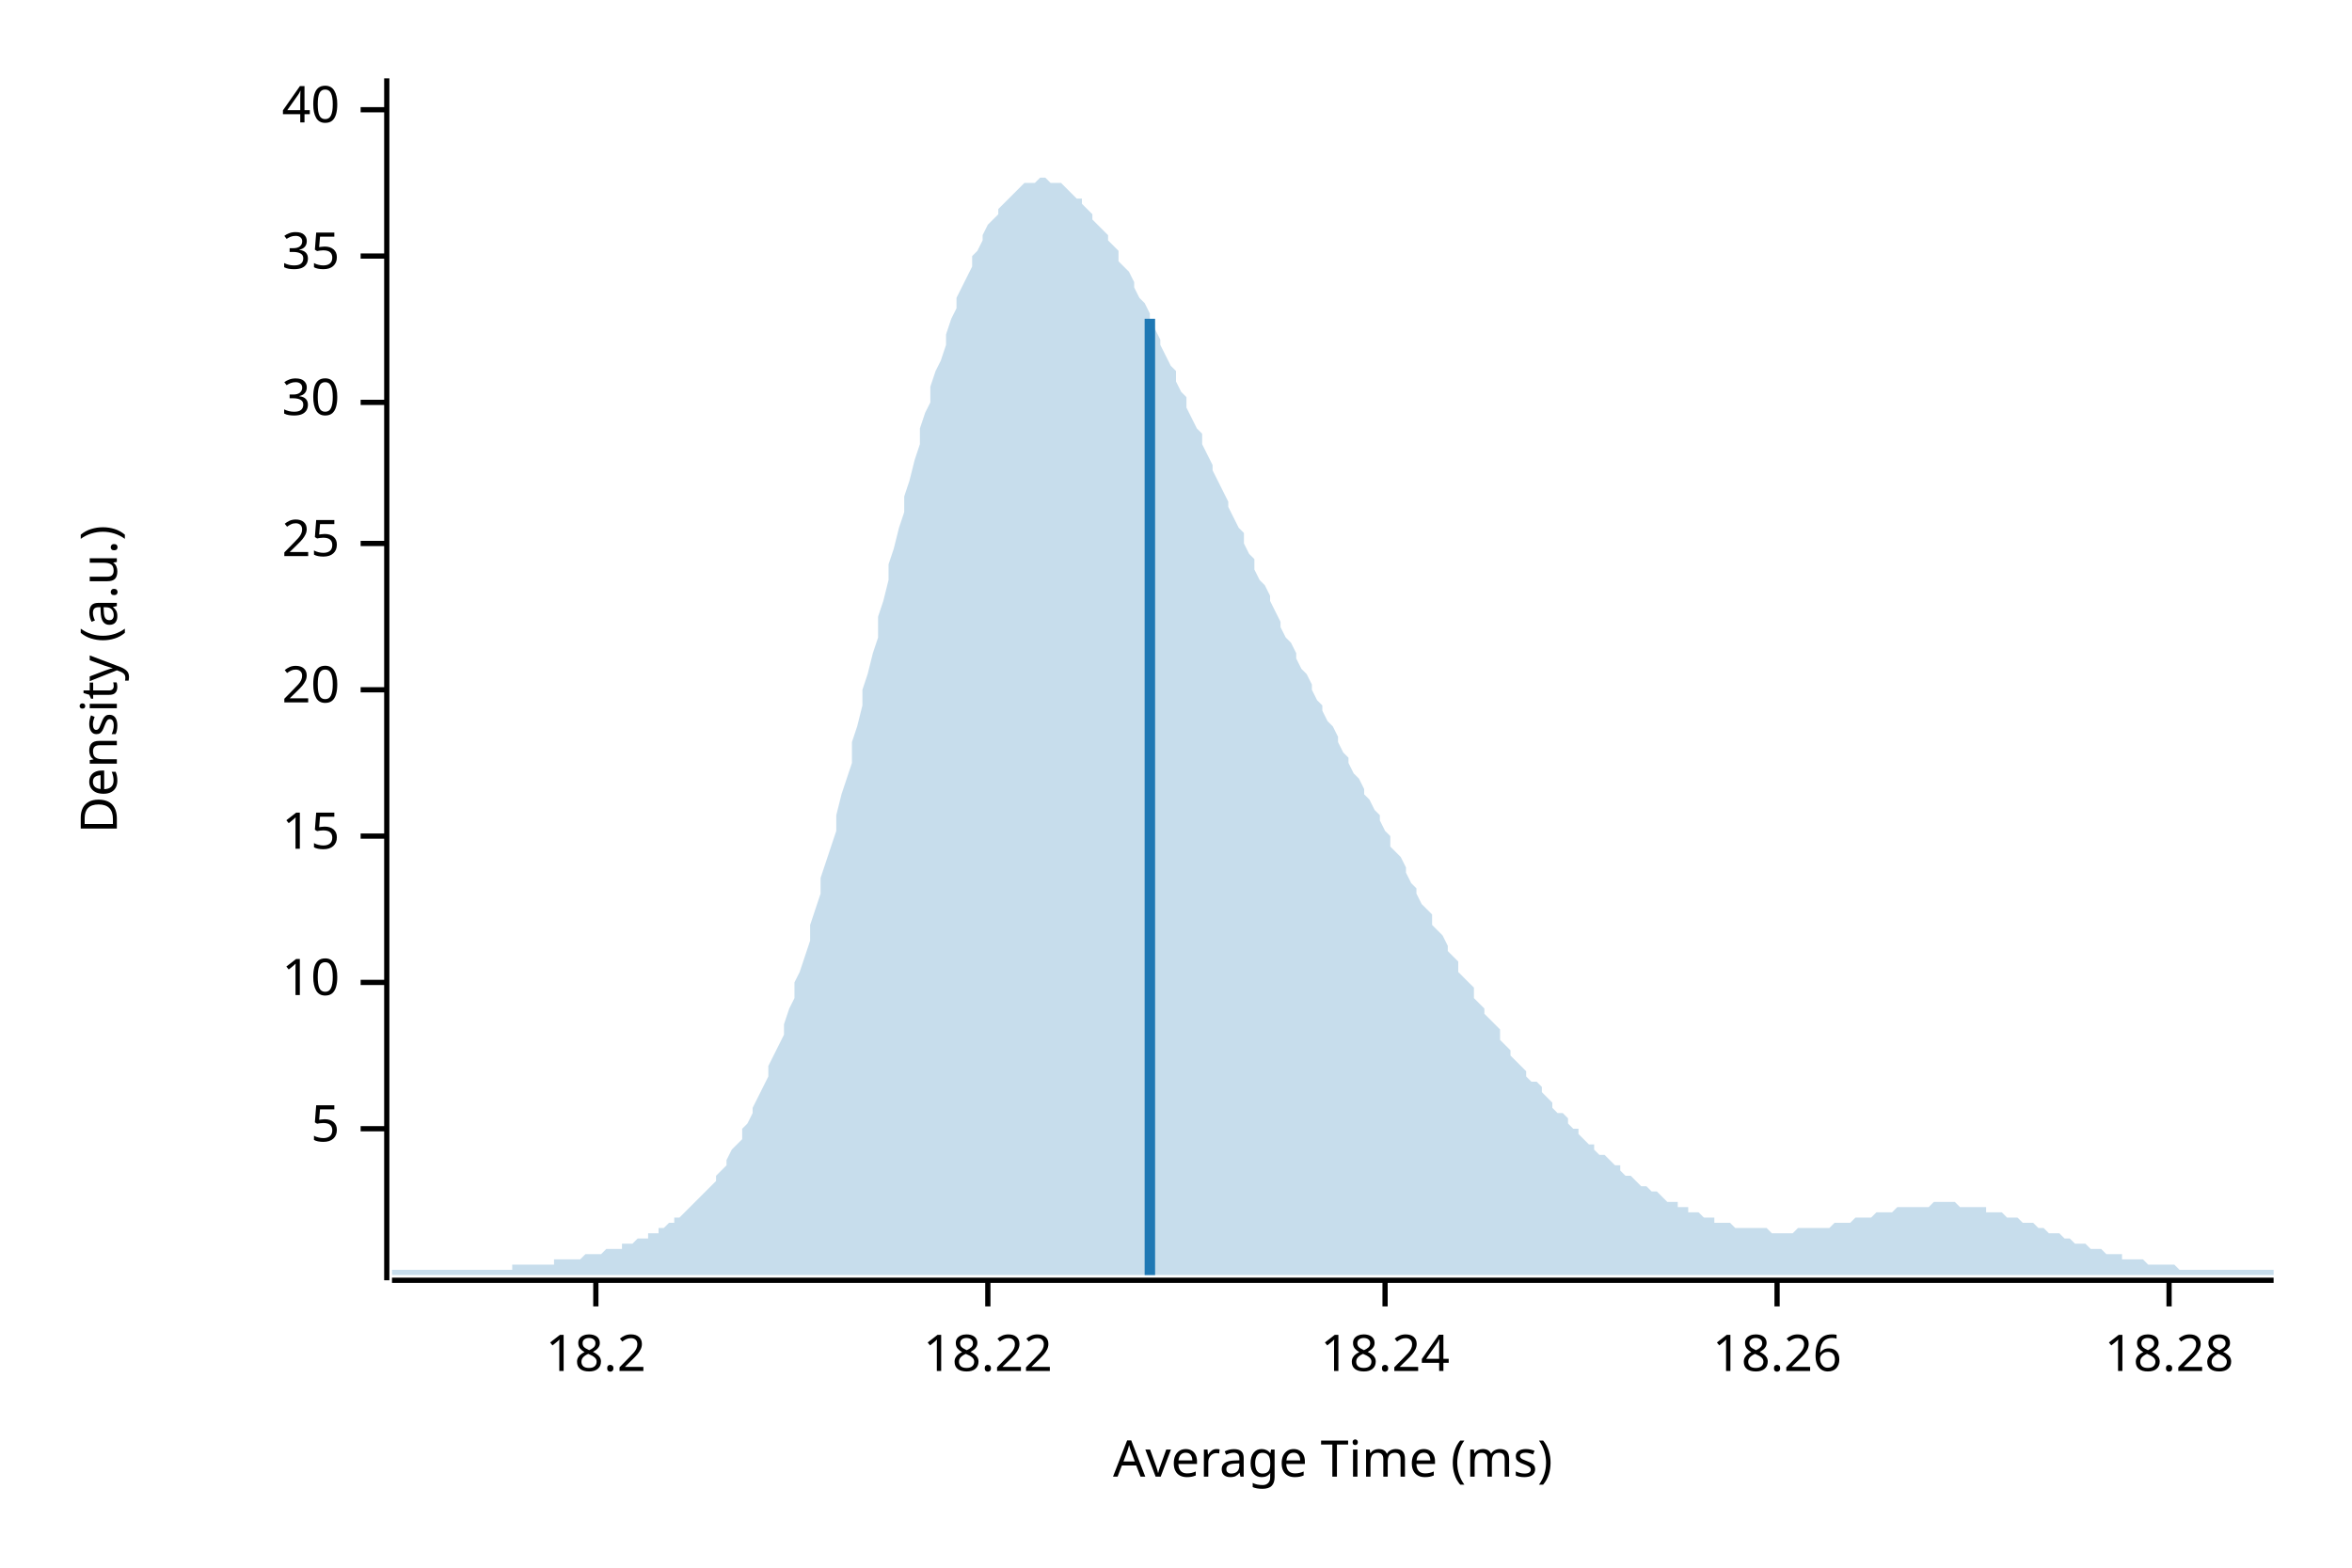
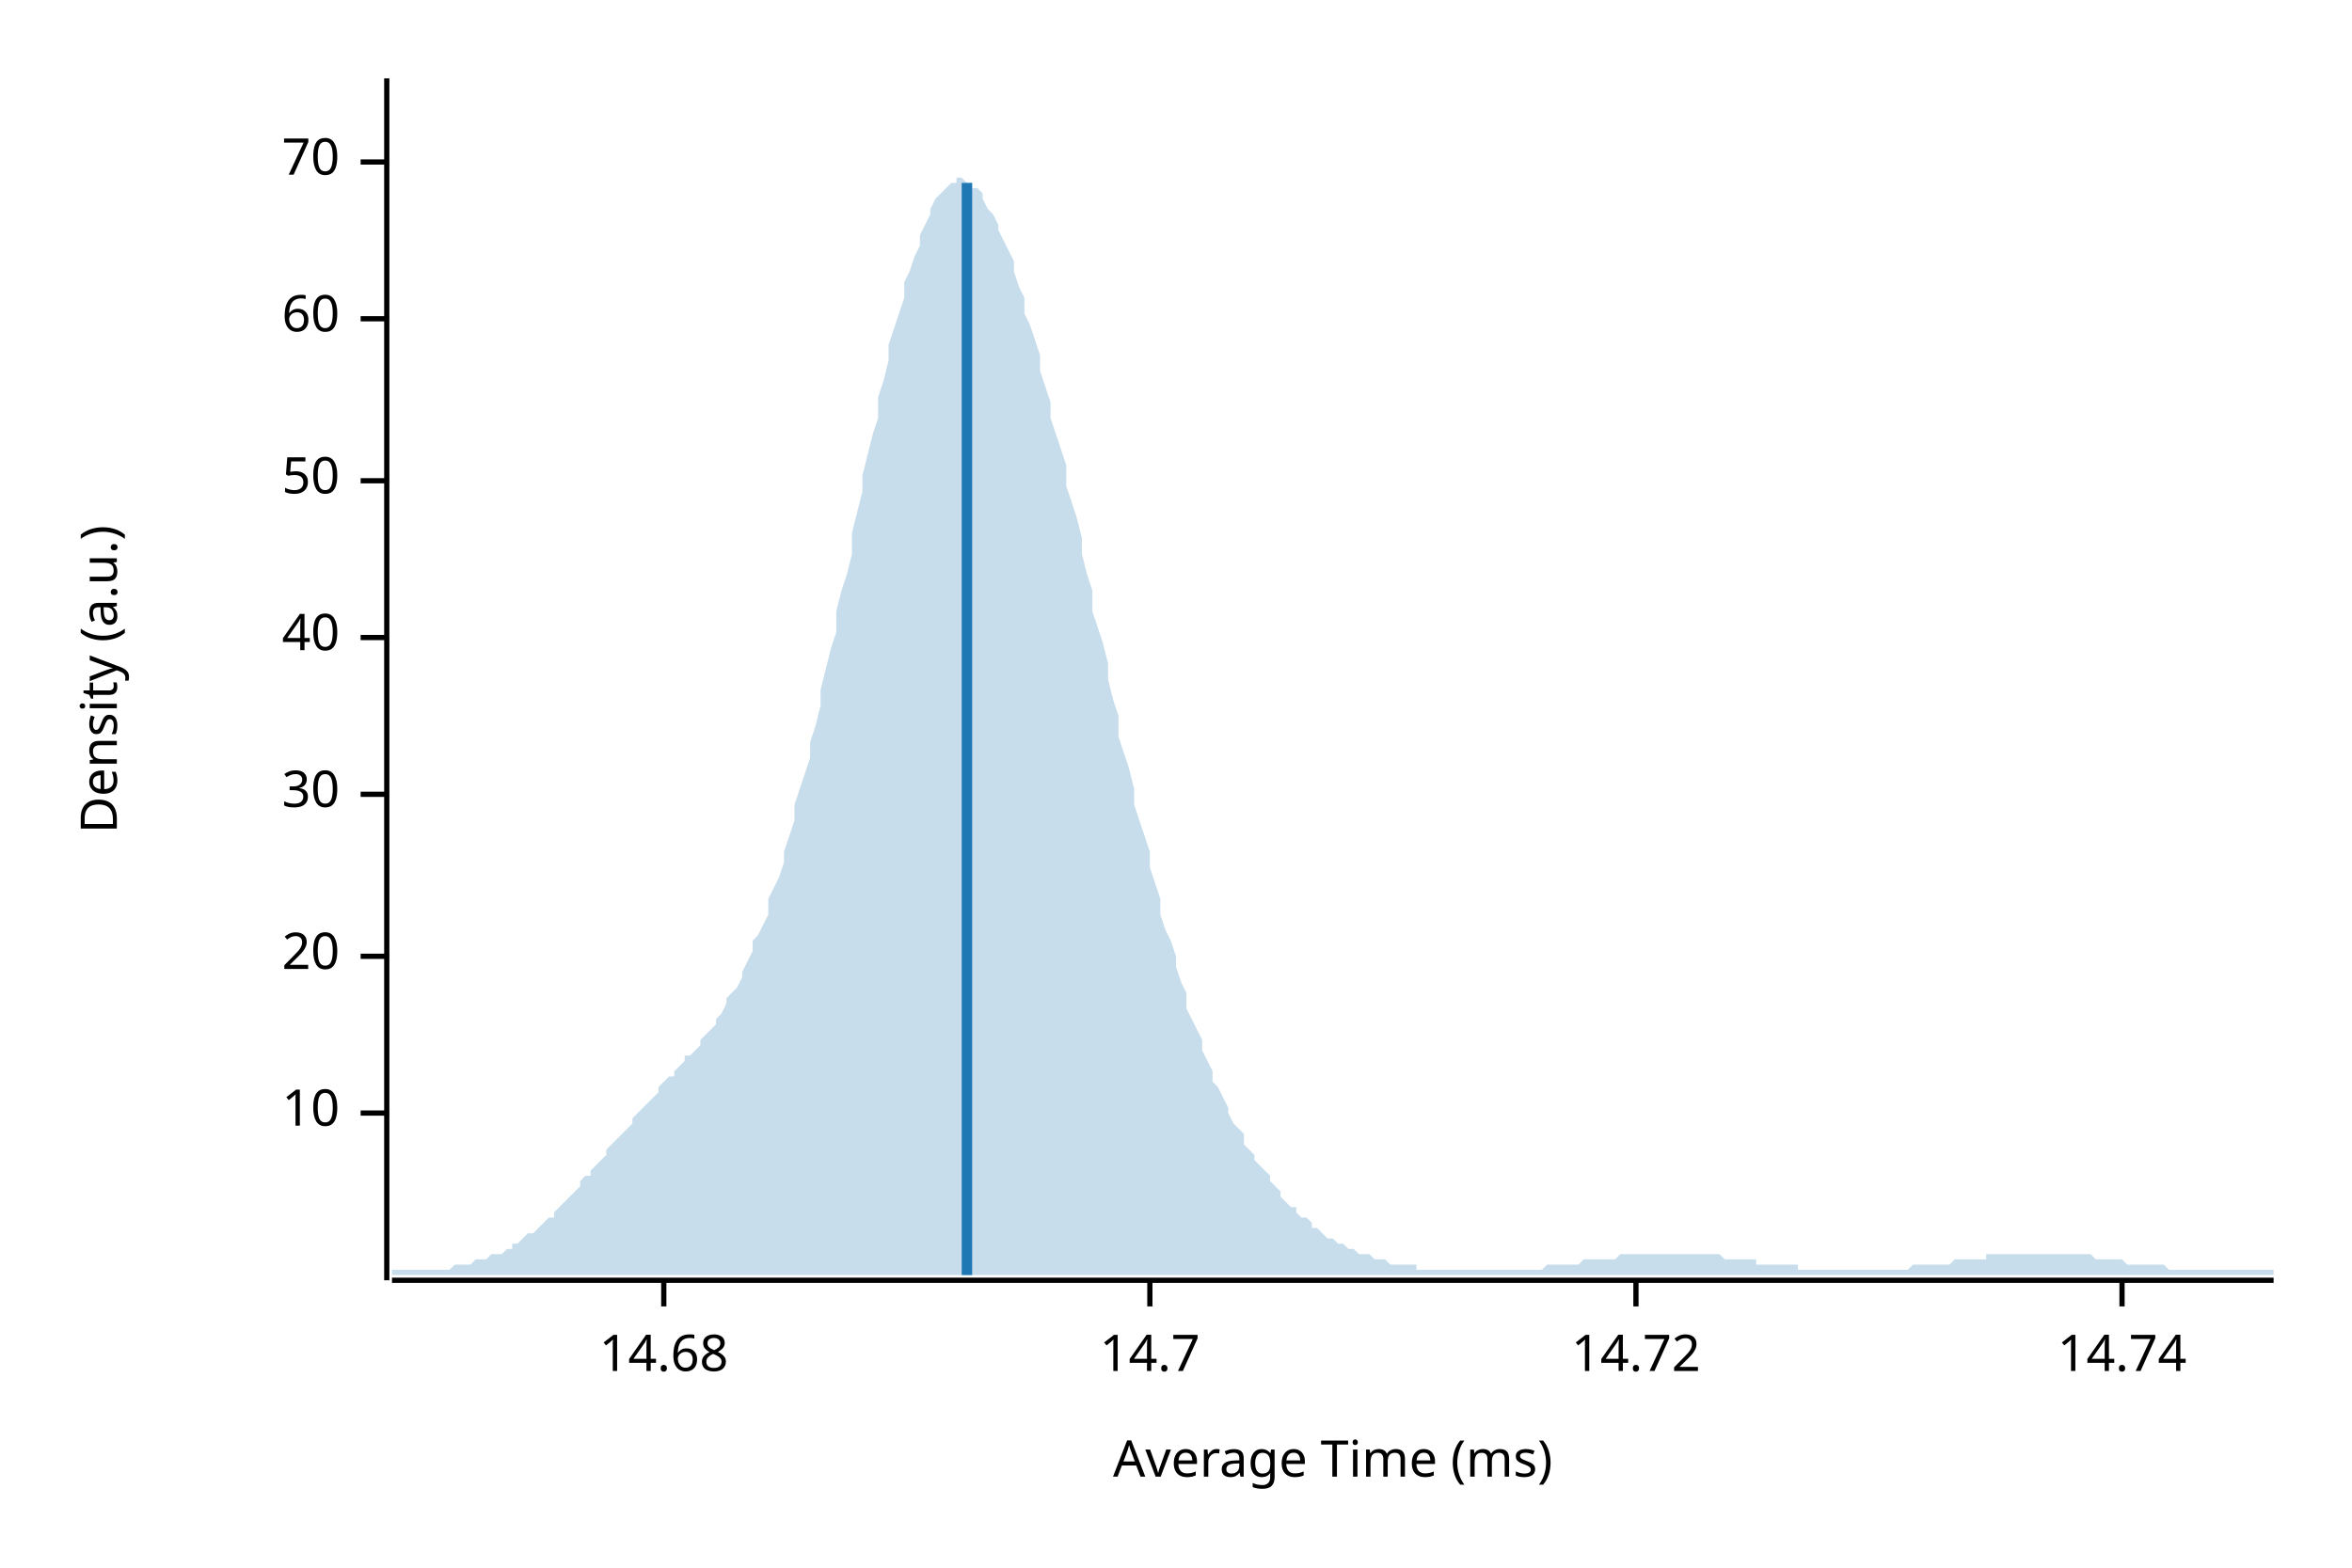
<svg xmlns="http://www.w3.org/2000/svg" width="450" height="300" viewBox="0 0 450 300">
  <text x="15" y="130" dy="0.76em" text-anchor="middle" font-family="sans-serif" font-size="9.677" opacity="1" fill="#000000" transform="rotate(270, 15, 130)">
Density (a.u.)
</text>
  <text x="255" y="285" dy="-0.5ex" text-anchor="middle" font-family="sans-serif" font-size="9.677" opacity="1" fill="#000000">
Average Time (ms)
</text>
  <polyline fill="none" opacity="1" stroke="#000000" stroke-width="1" points="74,15 74,245 " />
-   <text x="65" y="216" dy="0.5ex" text-anchor="end" font-family="sans-serif" font-size="9.677" opacity="1" fill="#000000">
- 5
- </text>
-   <polyline fill="none" opacity="1" stroke="#000000" stroke-width="1" points="69,216 74,216 " />
-   <text x="65" y="188" dy="0.5ex" text-anchor="end" font-family="sans-serif" font-size="9.677" opacity="1" fill="#000000">
+   <text x="65" y="213" dy="0.5ex" text-anchor="end" font-family="sans-serif" font-size="9.677" opacity="1" fill="#000000">
10
</text>
-   <polyline fill="none" opacity="1" stroke="#000000" stroke-width="1" points="69,188 74,188 " />
-   <text x="65" y="160" dy="0.5ex" text-anchor="end" font-family="sans-serif" font-size="9.677" opacity="1" fill="#000000">
- 15
- </text>
-   <polyline fill="none" opacity="1" stroke="#000000" stroke-width="1" points="69,160 74,160 " />
-   <text x="65" y="132" dy="0.5ex" text-anchor="end" font-family="sans-serif" font-size="9.677" opacity="1" fill="#000000">
+   <polyline fill="none" opacity="1" stroke="#000000" stroke-width="1" points="69,213 74,213 " />
+   <text x="65" y="183" dy="0.5ex" text-anchor="end" font-family="sans-serif" font-size="9.677" opacity="1" fill="#000000">
20
</text>
-   <polyline fill="none" opacity="1" stroke="#000000" stroke-width="1" points="69,132 74,132 " />
-   <text x="65" y="104" dy="0.5ex" text-anchor="end" font-family="sans-serif" font-size="9.677" opacity="1" fill="#000000">
- 25
- </text>
-   <polyline fill="none" opacity="1" stroke="#000000" stroke-width="1" points="69,104 74,104 " />
-   <text x="65" y="77" dy="0.5ex" text-anchor="end" font-family="sans-serif" font-size="9.677" opacity="1" fill="#000000">
+   <polyline fill="none" opacity="1" stroke="#000000" stroke-width="1" points="69,183 74,183 " />
+   <text x="65" y="152" dy="0.5ex" text-anchor="end" font-family="sans-serif" font-size="9.677" opacity="1" fill="#000000">
30
</text>
-   <polyline fill="none" opacity="1" stroke="#000000" stroke-width="1" points="69,77 74,77 " />
-   <text x="65" y="49" dy="0.5ex" text-anchor="end" font-family="sans-serif" font-size="9.677" opacity="1" fill="#000000">
- 35
- </text>
-   <polyline fill="none" opacity="1" stroke="#000000" stroke-width="1" points="69,49 74,49 " />
-   <text x="65" y="21" dy="0.5ex" text-anchor="end" font-family="sans-serif" font-size="9.677" opacity="1" fill="#000000">
+   <polyline fill="none" opacity="1" stroke="#000000" stroke-width="1" points="69,152 74,152 " />
+   <text x="65" y="122" dy="0.5ex" text-anchor="end" font-family="sans-serif" font-size="9.677" opacity="1" fill="#000000">
40
</text>
-   <polyline fill="none" opacity="1" stroke="#000000" stroke-width="1" points="69,21 74,21 " />
+   <polyline fill="none" opacity="1" stroke="#000000" stroke-width="1" points="69,122 74,122 " />
+   <text x="65" y="92" dy="0.5ex" text-anchor="end" font-family="sans-serif" font-size="9.677" opacity="1" fill="#000000">
+ 50
+ </text>
+   <polyline fill="none" opacity="1" stroke="#000000" stroke-width="1" points="69,92 74,92 " />
+   <text x="65" y="61" dy="0.5ex" text-anchor="end" font-family="sans-serif" font-size="9.677" opacity="1" fill="#000000">
+ 60
+ </text>
+   <polyline fill="none" opacity="1" stroke="#000000" stroke-width="1" points="69,61 74,61 " />
+   <text x="65" y="31" dy="0.5ex" text-anchor="end" font-family="sans-serif" font-size="9.677" opacity="1" fill="#000000">
+ 70
+ </text>
+   <polyline fill="none" opacity="1" stroke="#000000" stroke-width="1" points="69,31 74,31 " />
  <polyline fill="none" opacity="1" stroke="#000000" stroke-width="1" points="75,245 435,245 " />
-   <text x="114" y="255" dy="0.76em" text-anchor="middle" font-family="sans-serif" font-size="9.677" opacity="1" fill="#000000">
- 18.2
+   <text x="127" y="255" dy="0.76em" text-anchor="middle" font-family="sans-serif" font-size="9.677" opacity="1" fill="#000000">
+ 14.68
</text>
-   <polyline fill="none" opacity="1" stroke="#000000" stroke-width="1" points="114,245 114,250 " />
-   <text x="189" y="255" dy="0.76em" text-anchor="middle" font-family="sans-serif" font-size="9.677" opacity="1" fill="#000000">
- 18.22
+   <polyline fill="none" opacity="1" stroke="#000000" stroke-width="1" points="127,245 127,250 " />
+   <text x="220" y="255" dy="0.76em" text-anchor="middle" font-family="sans-serif" font-size="9.677" opacity="1" fill="#000000">
+ 14.7
</text>
-   <polyline fill="none" opacity="1" stroke="#000000" stroke-width="1" points="189,245 189,250 " />
-   <text x="265" y="255" dy="0.76em" text-anchor="middle" font-family="sans-serif" font-size="9.677" opacity="1" fill="#000000">
- 18.24
+   <polyline fill="none" opacity="1" stroke="#000000" stroke-width="1" points="220,245 220,250 " />
+   <text x="313" y="255" dy="0.76em" text-anchor="middle" font-family="sans-serif" font-size="9.677" opacity="1" fill="#000000">
+ 14.72
</text>
-   <polyline fill="none" opacity="1" stroke="#000000" stroke-width="1" points="265,245 265,250 " />
-   <text x="340" y="255" dy="0.76em" text-anchor="middle" font-family="sans-serif" font-size="9.677" opacity="1" fill="#000000">
- 18.26
+   <polyline fill="none" opacity="1" stroke="#000000" stroke-width="1" points="313,245 313,250 " />
+   <text x="406" y="255" dy="0.76em" text-anchor="middle" font-family="sans-serif" font-size="9.677" opacity="1" fill="#000000">
+ 14.74
</text>
-   <polyline fill="none" opacity="1" stroke="#000000" stroke-width="1" points="340,245 340,250 " />
-   <text x="415" y="255" dy="0.76em" text-anchor="middle" font-family="sans-serif" font-size="9.677" opacity="1" fill="#000000">
- 18.28
- </text>
-   <polyline fill="none" opacity="1" stroke="#000000" stroke-width="1" points="415,245 415,250 " />
-   <polygon opacity="0.25" fill="#1F78B4" points="75,243 75,243 76,243 77,243 77,243 78,243 79,243 80,243 80,243 81,243 82,243 82,243 83,243 84,243 85,243 85,243 86,243 87,243 87,243 88,243 89,243 90,243 90,243 91,243 92,243 93,243 93,243 94,243 95,243 95,243 96,243 97,243 98,243 98,242 99,242 100,242 100,242 101,242 102,242 103,242 103,242 104,242 105,242 106,242 106,241 107,241 108,241 108,241 109,241 110,241 111,241 111,241 112,240 113,240 113,240 114,240 115,240 116,239 116,239 117,239 118,239 119,239 119,238 120,238 121,238 121,238 122,237 123,237 124,237 124,236 125,236 126,236 126,235 127,235 128,234 129,234 129,233 130,233 131,232 131,232 132,231 133,230 134,229 134,229 135,228 136,227 137,226 137,225 138,224 139,223 139,222 140,220 141,219 142,218 142,216 143,215 144,213 144,212 145,210 146,208 147,206 147,204 148,202 149,200 150,198 150,196 151,193 152,191 152,188 153,186 154,183 155,180 155,177 156,174 157,171 157,168 158,165 159,162 160,159 160,156 161,152 162,149 163,146 163,142 164,139 165,135 165,132 166,129 167,125 168,122 168,118 169,115 170,111 170,108 171,105 172,101 173,98 173,95 174,92 175,88 176,85 176,82 177,79 178,77 178,74 179,71 180,69 181,66 181,64 182,61 183,59 183,57 184,55 185,53 186,51 186,49 187,48 188,46 188,45 189,43 190,42 191,41 191,40 192,39 193,38 194,37 194,37 195,36 196,35 196,35 197,35 198,35 199,34 199,34 200,34 201,35 201,35 202,35 203,35 204,36 204,36 205,37 206,38 207,38 207,39 208,40 209,41 209,42 210,43 211,44 212,45 212,46 213,47 214,48 214,50 215,51 216,52 217,54 217,55 218,57 219,58 220,60 220,61 221,63 222,65 222,66 223,68 224,70 225,71 225,73 226,75 227,76 227,78 228,80 229,82 230,83 230,85 231,87 232,89 232,90 233,92 234,94 235,96 235,97 236,99 237,101 238,102 238,104 239,106 240,107 240,109 241,111 242,112 243,114 243,115 244,117 245,119 245,120 246,122 247,123 248,125 248,126 249,128 250,129 251,131 251,132 252,134 253,135 253,136 254,138 255,139 256,141 256,142 257,144 258,145 258,146 259,148 260,149 261,151 261,152 262,153 263,155 264,156 264,157 265,159 266,160 266,162 267,163 268,164 269,166 269,167 270,169 271,170 271,171 272,173 273,174 274,175 274,177 275,178 276,179 277,181 277,182 278,183 279,184 279,186 280,187 281,188 282,189 282,191 283,192 284,193 284,194 285,195 286,196 287,197 287,199 288,200 289,201 289,202 290,203 291,204 292,205 292,206 293,207 294,207 295,208 295,209 296,210 297,211 297,212 298,213 299,213 300,214 300,215 301,216 302,216 302,217 303,218 304,219 305,219 305,220 306,221 307,221 308,222 308,222 309,223 310,223 310,224 311,225 312,225 313,226 313,226 314,227 315,227 315,227 316,228 317,228 318,229 318,229 319,230 320,230 321,230 321,231 322,231 323,231 323,232 324,232 325,232 326,233 326,233 327,233 328,233 328,234 329,234 330,234 331,234 331,234 332,235 333,235 333,235 334,235 335,235 336,235 336,235 337,235 338,235 339,236 339,236 340,236 341,236 341,236 342,236 343,236 344,235 344,235 345,235 346,235 346,235 347,235 348,235 349,235 349,235 350,235 351,234 352,234 352,234 353,234 354,234 354,234 355,233 356,233 357,233 357,233 358,233 359,232 359,232 360,232 361,232 362,232 362,232 363,231 364,231 365,231 365,231 366,231 367,231 367,231 368,231 369,231 370,230 370,230 371,230 372,230 372,230 373,230 374,230 375,231 375,231 376,231 377,231 378,231 378,231 379,231 380,231 380,232 381,232 382,232 383,232 383,232 384,233 385,233 385,233 386,233 387,234 388,234 388,234 389,234 390,235 390,235 391,235 392,236 393,236 393,236 394,236 395,237 396,237 396,237 397,238 398,238 398,238 399,238 400,239 401,239 401,239 402,239 403,240 403,240 404,240 405,240 406,240 406,241 407,241 408,241 409,241 409,241 410,241 411,242 411,242 412,242 413,242 414,242 414,242 415,242 416,242 416,242 417,243 418,243 419,243 419,243 420,243 421,243 422,243 422,243 423,243 424,243 424,243 425,243 426,243 427,243 427,243 428,243 429,243 429,243 430,243 431,243 432,243 432,243 433,243 434,243 435,243 435,244 75,244 " />
-   <polyline fill="none" opacity="1" stroke="#1F78B4" stroke-width="2" points="220,244 220,61 " />
+   <polyline fill="none" opacity="1" stroke="#000000" stroke-width="1" points="406,245 406,250 " />
+   <polygon opacity="0.25" fill="#1F78B4" points="75,243 75,243 76,243 77,243 77,243 78,243 79,243 80,243 80,243 81,243 82,243 82,243 83,243 84,243 85,243 85,243 86,243 87,242 87,242 88,242 89,242 90,242 90,242 91,241 92,241 93,241 93,241 94,240 95,240 95,240 96,240 97,239 98,239 98,238 99,238 100,237 100,237 101,236 102,236 103,235 103,235 104,234 105,233 106,233 106,232 107,231 108,230 108,230 109,229 110,228 111,227 111,226 112,225 113,225 113,224 114,223 115,222 116,221 116,220 117,219 118,218 119,217 119,217 120,216 121,215 121,214 122,213 123,212 124,211 124,211 125,210 126,209 126,208 127,207 128,206 129,206 129,205 130,204 131,203 131,202 132,202 133,201 134,200 134,199 135,198 136,197 137,196 137,195 138,194 139,192 139,191 140,190 141,189 142,187 142,186 143,184 144,182 144,180 145,179 146,177 147,175 147,172 148,170 149,168 150,165 150,163 151,160 152,157 152,154 153,151 154,148 155,145 155,142 156,139 157,135 157,132 158,128 159,124 160,121 160,117 161,113 162,110 163,106 163,102 164,98 165,94 165,91 166,87 167,83 168,80 168,76 169,73 170,69 170,66 171,63 172,60 173,57 173,54 174,52 175,49 176,47 176,45 177,43 178,41 178,40 179,38 180,37 181,36 181,36 182,35 183,35 183,34 184,34 185,35 186,35 186,36 187,36 188,37 188,38 189,40 190,41 191,43 191,44 192,46 193,48 194,50 194,52 195,55 196,57 196,60 197,62 198,65 199,68 199,71 200,74 201,77 201,80 202,83 203,86 204,89 204,93 205,96 206,99 207,103 207,106 208,110 209,113 209,117 210,120 211,123 212,127 212,130 213,134 214,137 214,141 215,144 216,147 217,151 217,154 218,157 219,160 220,163 220,166 221,169 222,172 222,175 223,178 224,180 225,183 225,185 226,188 227,190 227,193 228,195 229,197 230,199 230,201 231,203 232,205 232,207 233,208 234,210 235,212 235,213 236,215 237,216 238,217 238,219 239,220 240,221 240,222 241,223 242,224 243,225 243,226 244,227 245,228 245,229 246,230 247,231 248,231 248,232 249,233 250,233 251,234 251,235 252,235 253,236 253,236 254,237 255,237 256,238 256,238 257,238 258,239 258,239 259,239 260,240 261,240 261,240 262,240 263,241 264,241 264,241 265,241 266,242 266,242 267,242 268,242 269,242 269,242 270,242 271,242 271,243 272,243 273,243 274,243 274,243 275,243 276,243 277,243 277,243 278,243 279,243 279,243 280,243 281,243 282,243 282,243 283,243 284,243 284,243 285,243 286,243 287,243 287,243 288,243 289,243 289,243 290,243 291,243 292,243 292,243 293,243 294,243 295,243 295,243 296,242 297,242 297,242 298,242 299,242 300,242 300,242 301,242 302,242 302,242 303,241 304,241 305,241 305,241 306,241 307,241 308,241 308,241 309,241 310,240 310,240 311,240 312,240 313,240 313,240 314,240 315,240 315,240 316,240 317,240 318,240 318,240 319,240 320,240 321,240 321,240 322,240 323,240 323,240 324,240 325,240 326,240 326,240 327,240 328,240 328,240 329,240 330,241 331,241 331,241 332,241 333,241 333,241 334,241 335,241 336,241 336,242 337,242 338,242 339,242 339,242 340,242 341,242 341,242 342,242 343,242 344,242 344,243 345,243 346,243 346,243 347,243 348,243 349,243 349,243 350,243 351,243 352,243 352,243 353,243 354,243 354,243 355,243 356,243 357,243 357,243 358,243 359,243 359,243 360,243 361,243 362,243 362,243 363,243 364,243 365,243 365,243 366,242 367,242 367,242 368,242 369,242 370,242 370,242 371,242 372,242 372,242 373,242 374,241 375,241 375,241 376,241 377,241 378,241 378,241 379,241 380,241 380,240 381,240 382,240 383,240 383,240 384,240 385,240 385,240 386,240 387,240 388,240 388,240 389,240 390,240 390,240 391,240 392,240 393,240 393,240 394,240 395,240 396,240 396,240 397,240 398,240 398,240 399,240 400,240 401,241 401,241 402,241 403,241 403,241 404,241 405,241 406,241 406,241 407,242 408,242 409,242 409,242 410,242 411,242 411,242 412,242 413,242 414,242 414,242 415,243 416,243 416,243 417,243 418,243 419,243 419,243 420,243 421,243 422,243 422,243 423,243 424,243 424,243 425,243 426,243 427,243 427,243 428,243 429,243 429,243 430,243 431,243 432,243 432,243 433,243 434,243 435,243 435,244 75,244 " />
+   <polyline fill="none" opacity="1" stroke="#1F78B4" stroke-width="2" points="185,244 185,35 " />
</svg>
